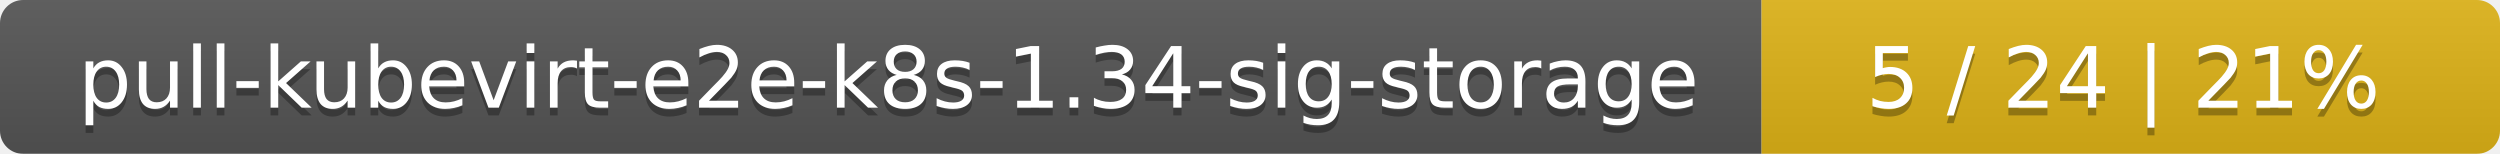
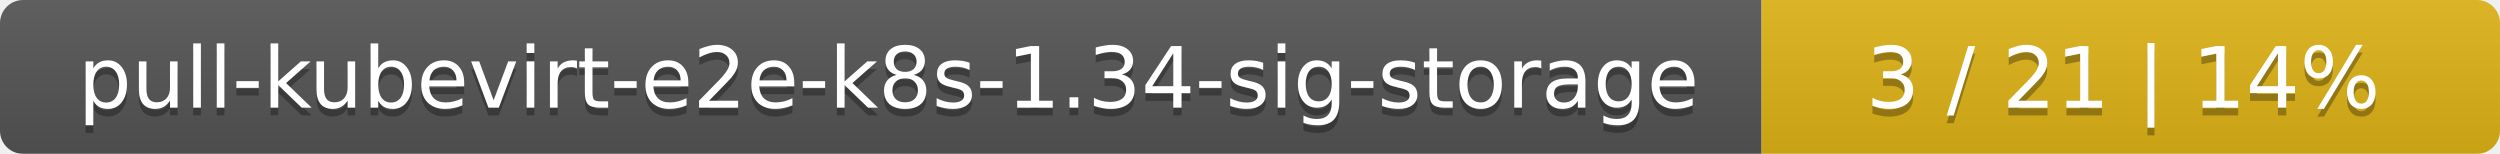
<svg xmlns="http://www.w3.org/2000/svg" width="325" height="20">
  <linearGradient id="smooth" x2="0" y2="100%">
    <stop offset="0" stop-color="#bbb" stop-opacity=".1" />
    <stop offset="1" stop-opacity=".1" />
  </linearGradient>
  <mask id="round">
    <rect width="325" height="20" rx="3" fill="#fff" />
  </mask>
  <g mask="url(#round)">
    <rect width="229" height="20" fill="#555" />
    <rect x="229" width="96" height="20" fill="#dfb317" />
    <rect width="325" height="20" fill="url(#smooth)" />
  </g>
  <g fill="#fff" text-anchor="middle" font-family="DejaVu Sans,Verdana,Geneva,sans-serif" font-size="11">
    <text x="115.5" y="15" fill="#010101" fill-opacity=".3">pull-kubevirt-e2e-k8s-1.34-sig-storage</text>
    <text x="115.5" y="14">pull-kubevirt-e2e-k8s-1.34-sig-storage</text>
-     <text x="276" y="15" fill="#010101" fill-opacity=".3">5 / 24    |    21%</text>
-     <text x="276" y="14">5 / 24    |    21%</text>
+     <text x="276" y="15" fill="#010101" fill-opacity=".3">3 / 21    |    14%</text>
+     <text x="276" y="14">3 / 21    |    14%</text>
  </g>
</svg>
